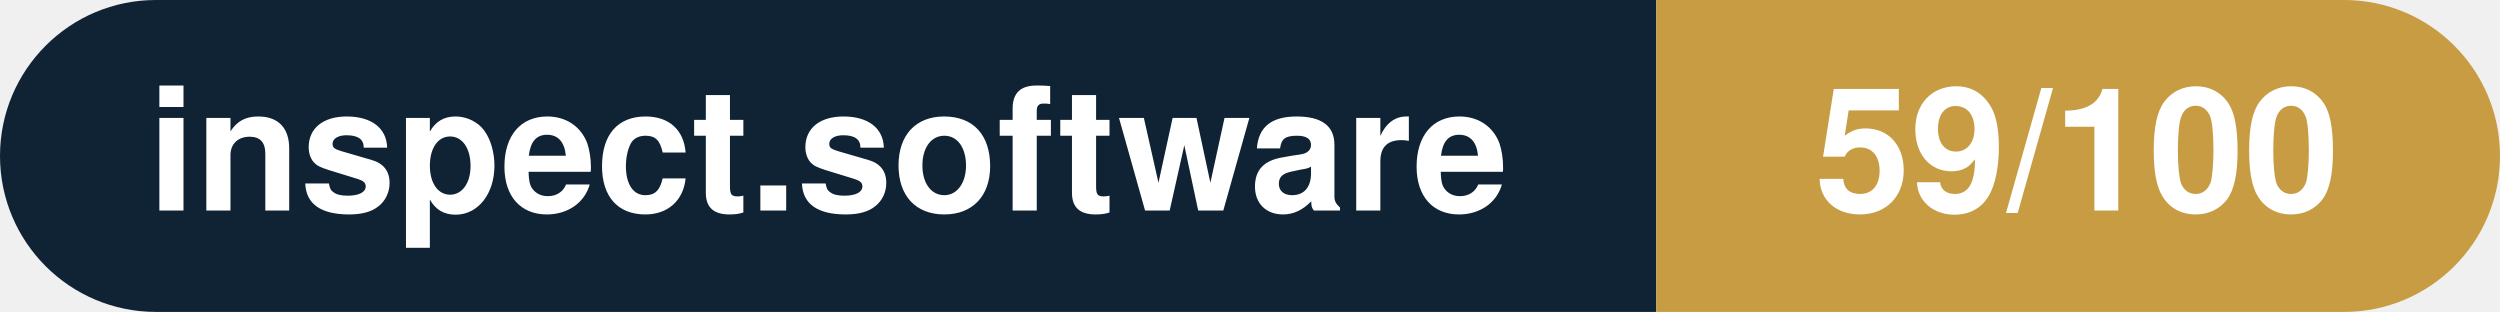
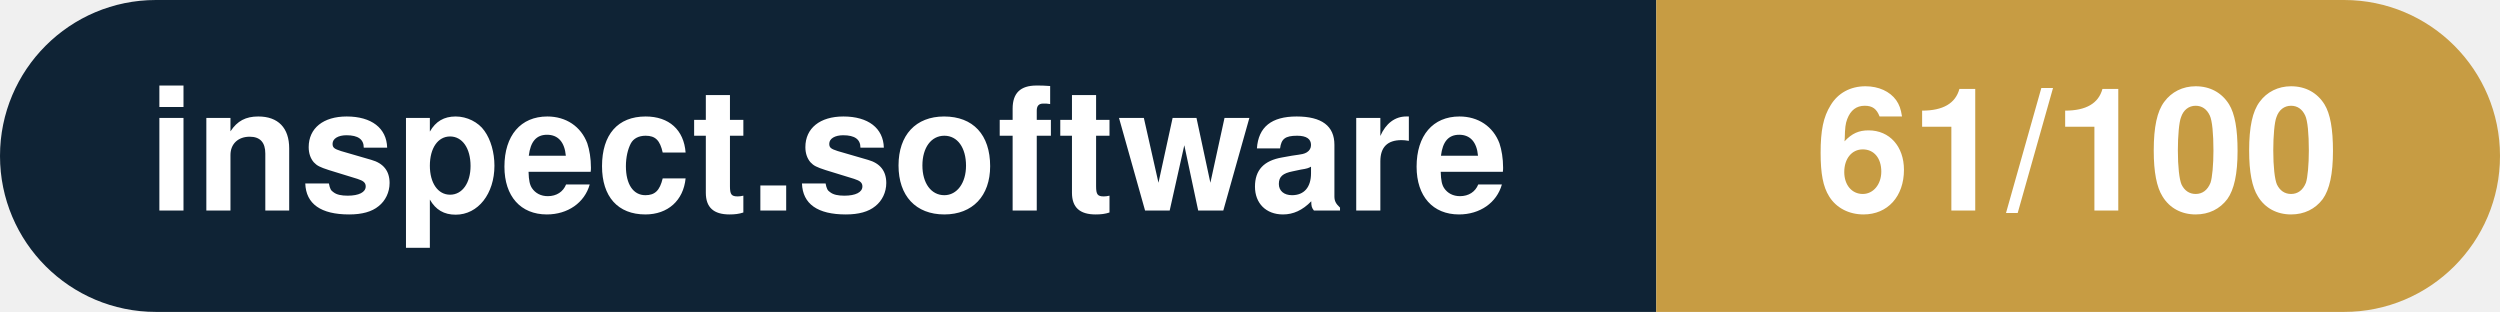
- <svg xmlns="http://www.w3.org/2000/svg" width="160.3" height="20" viewBox="0 0 160.3 20" role="img" aria-label="inspect.software: 59/100">
+ <svg xmlns="http://www.w3.org/2000/svg" width="160.3" height="20" viewBox="0 0 160.3 20" role="img" aria-label="inspect.software: 61/100">
  <clipPath id="rnd">
    <rect width="160.3" height="20" rx="10.0" fill="#fff" />
  </clipPath>
  <g clip-path="url(#rnd)">
    <rect width="106.2" height="20" fill="#0f2335" />
    <rect x="106.2" width="54.1" height="20" fill="#c79c43" />
  </g>
  <g fill="#fff" text-anchor="middle" font-family="Helvetica Neue,Helvetica,Arial,sans-serif" font-size="11">
    <text x="53.1" y="13.5" font-weight="600">inspect.software</text>
-     <text x="133.2" y="13.5" font-weight="700">59/100</text>
+     <text x="133.2" y="13.5" font-weight="700">61/100</text>
  </g>
</svg>
